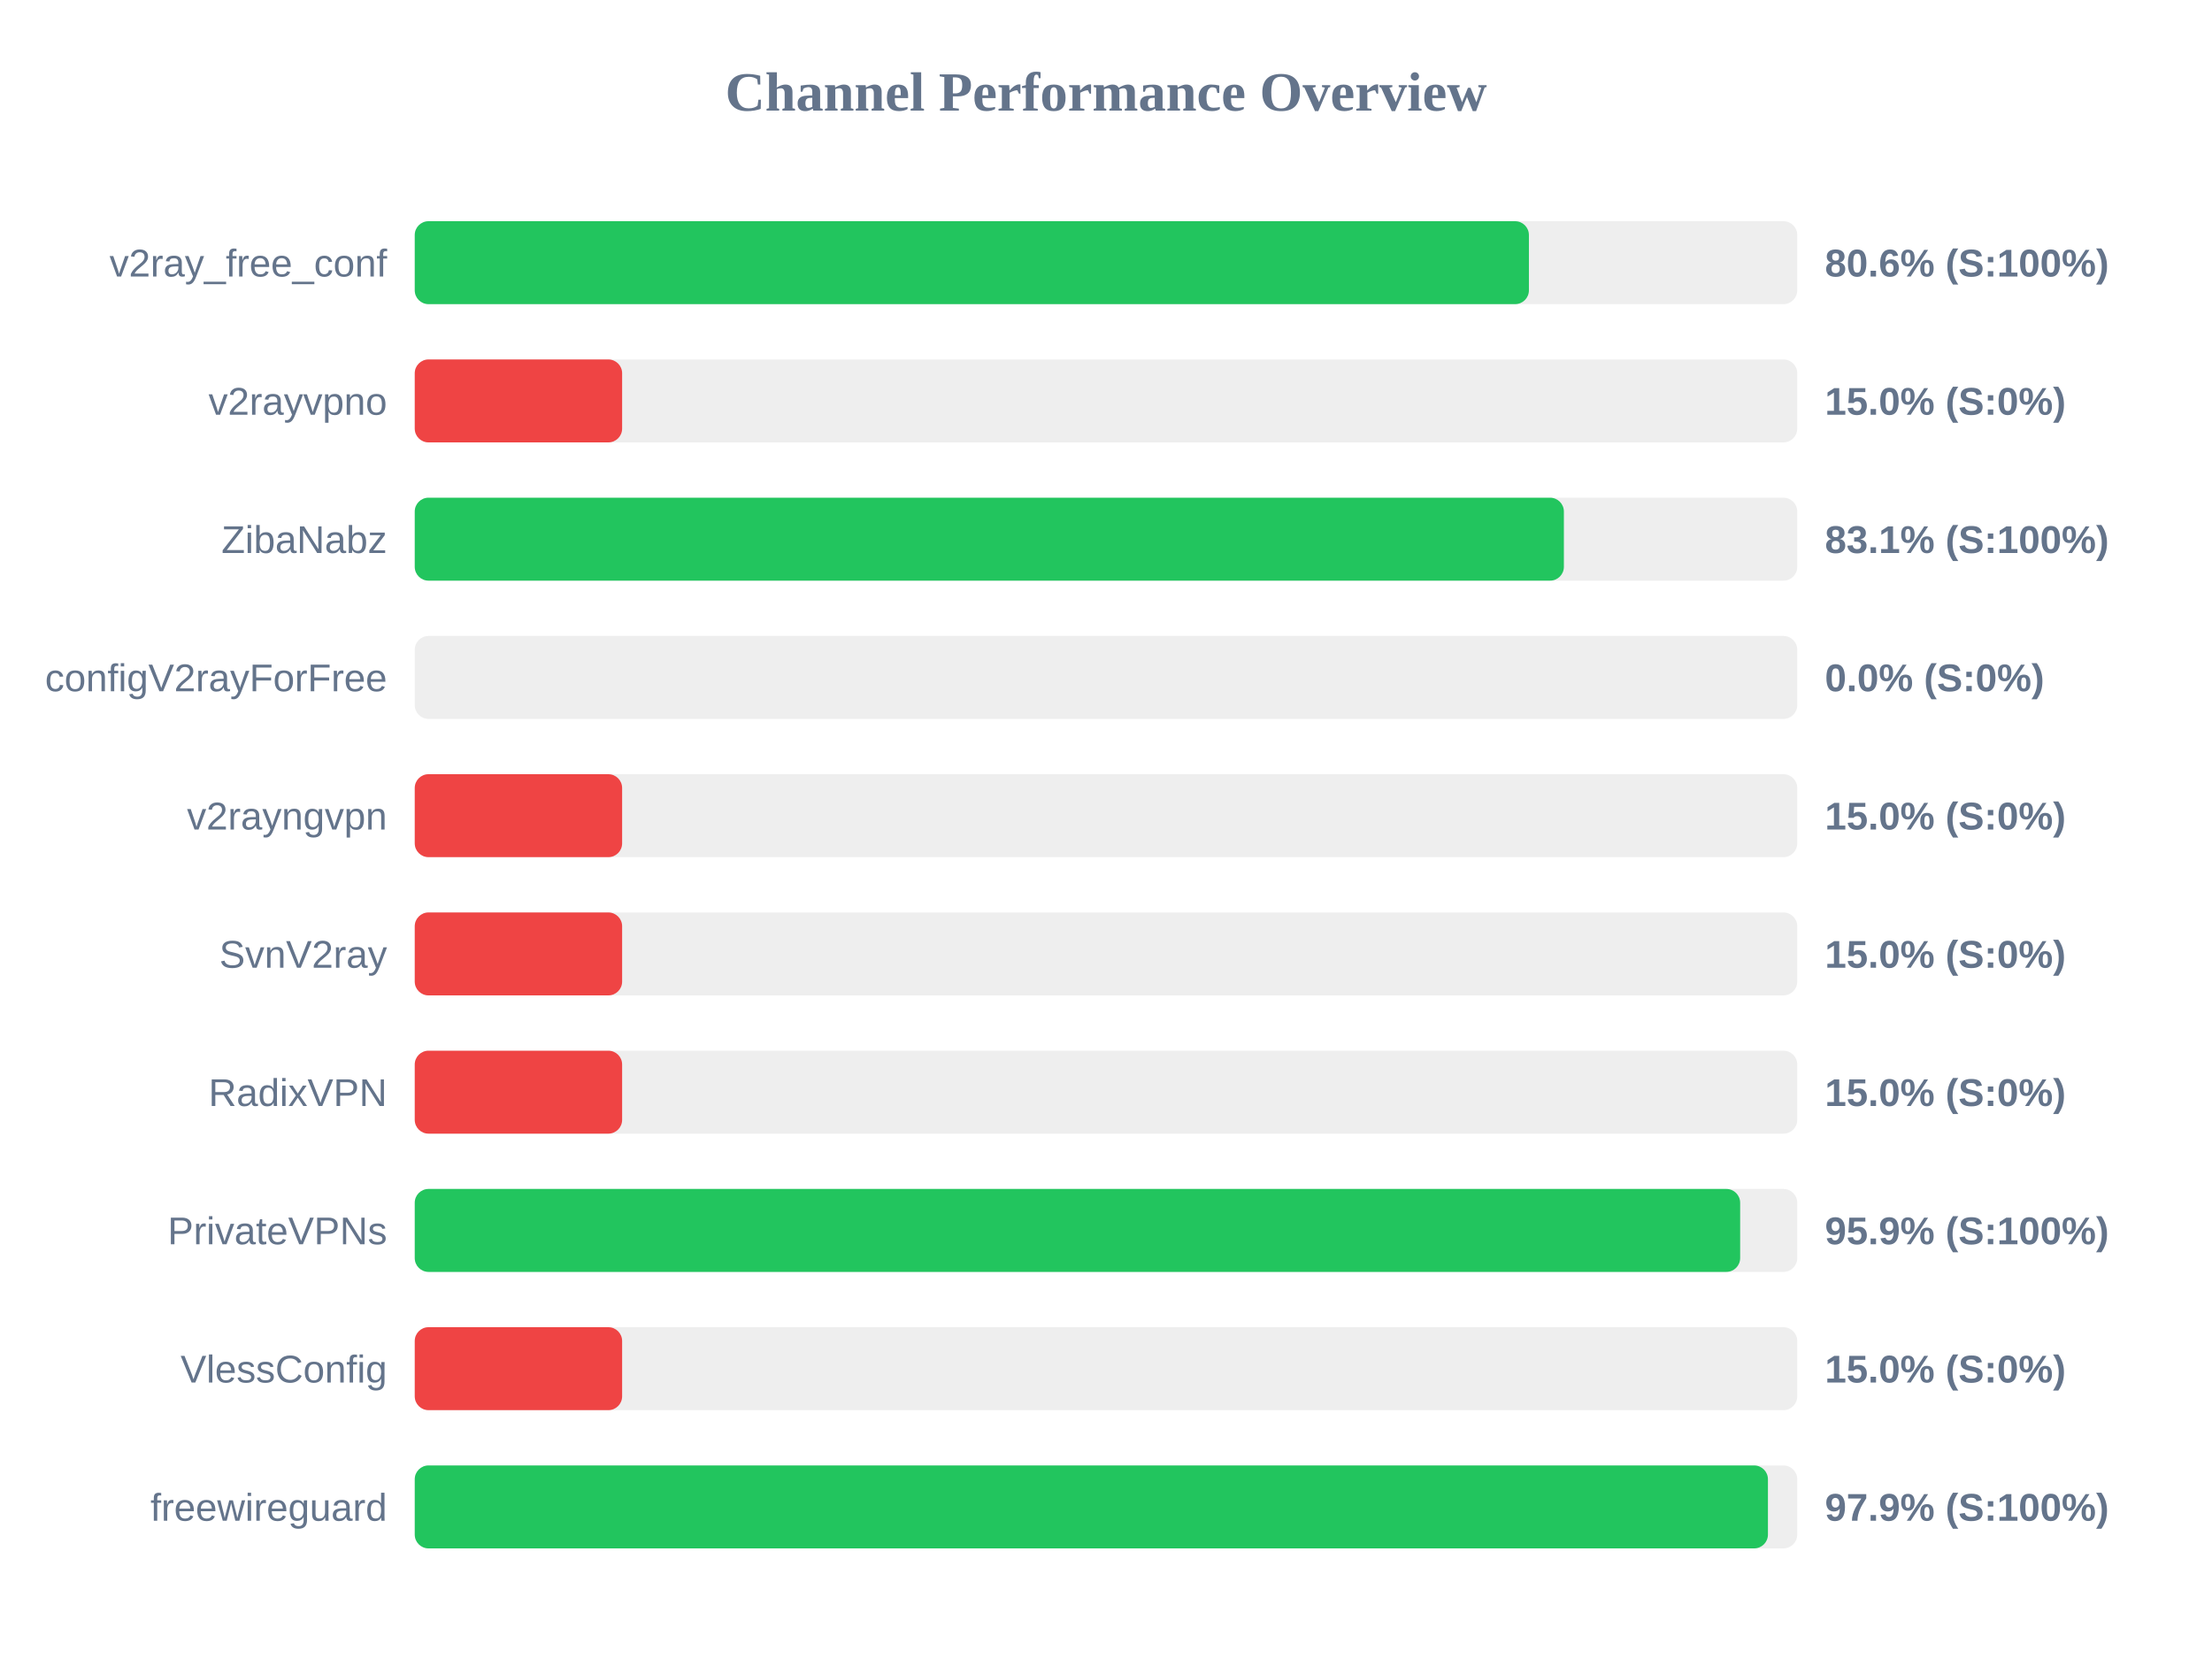
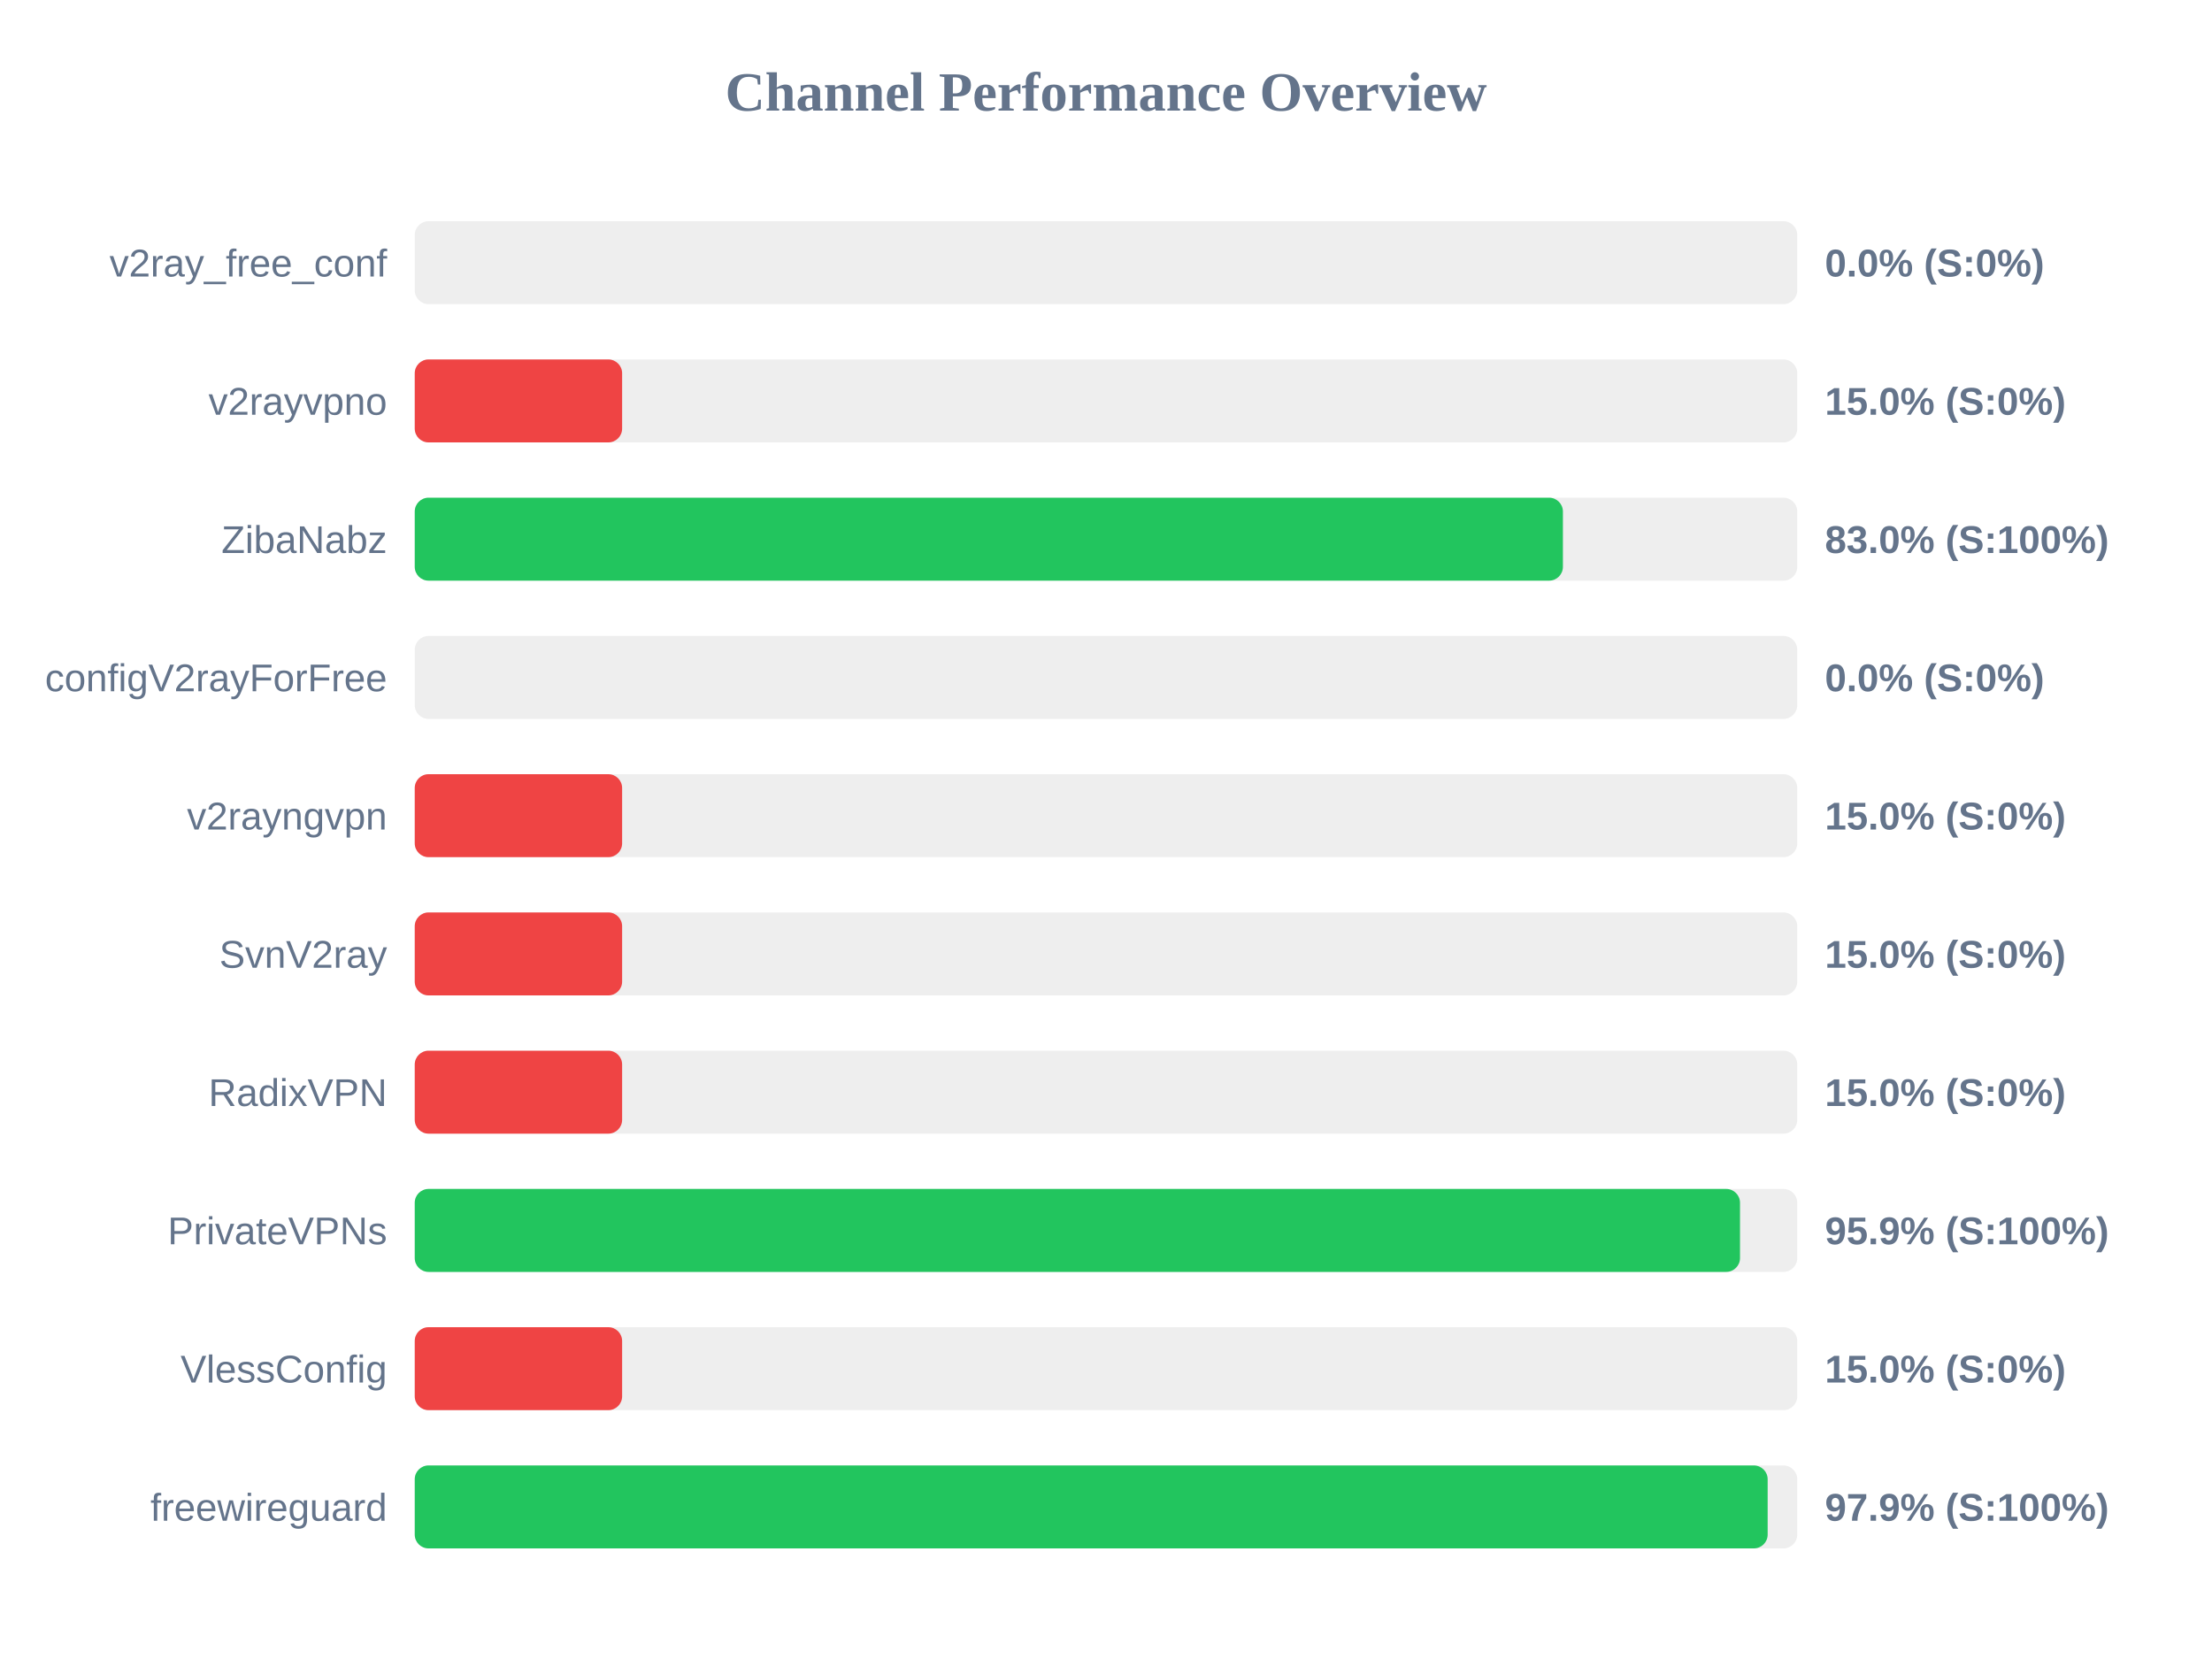
<svg xmlns="http://www.w3.org/2000/svg" width="800" height="600" version="1.1">
  <style>
        .row { font: 14px Arial; fill: #64748b; }
        .score { font: bold 14px Arial; fill: #64748b; }
    </style>
  <text x="400" y="40" text-anchor="middle" font-size="20px" font-weight="bold" fill="#64748b">Channel Performance Overview</text>
  <rect x="150" y="80" width="500" height="30" fill="#eee" rx="5" />
-   <rect x="150" y="80" width="402.95" height="30" fill="#22c55e" rx="5" />
+   <rect x="150" y="80" width="0.0" height="30" fill="#ef4444" rx="5" />
  <text x="140" y="100" text-anchor="end" class="row">v2ray_free_conf</text>
-   <text x="660" y="100" text-anchor="start" class="score">80.6% (S:100%)</text>
+   <text x="660" y="100" text-anchor="start" class="score">0.0% (S:0%)</text>
  <rect x="150" y="130" width="500" height="30" fill="#eee" rx="5" />
  <rect x="150" y="130" width="75.0" height="30" fill="#ef4444" rx="5" />
  <text x="140" y="150" text-anchor="end" class="row">v2rayvpno</text>
  <text x="660" y="150" text-anchor="start" class="score">15.0% (S:0%)</text>
  <rect x="150" y="180" width="500" height="30" fill="#eee" rx="5" />
-   <rect x="150" y="180" width="415.6" height="30" fill="#22c55e" rx="5" />
+   <rect x="150" y="180" width="415.25" height="30" fill="#22c55e" rx="5" />
  <text x="140" y="200" text-anchor="end" class="row">ZibaNabz</text>
-   <text x="660" y="200" text-anchor="start" class="score">83.1% (S:100%)</text>
+   <text x="660" y="200" text-anchor="start" class="score">83.0% (S:100%)</text>
  <rect x="150" y="230" width="500" height="30" fill="#eee" rx="5" />
  <rect x="150" y="230" width="0.0" height="30" fill="#ef4444" rx="5" />
  <text x="140" y="250" text-anchor="end" class="row">configV2rayForFree</text>
  <text x="660" y="250" text-anchor="start" class="score">0.0% (S:0%)</text>
  <rect x="150" y="280" width="500" height="30" fill="#eee" rx="5" />
  <rect x="150" y="280" width="75.0" height="30" fill="#ef4444" rx="5" />
  <text x="140" y="300" text-anchor="end" class="row">v2rayngvpn</text>
  <text x="660" y="300" text-anchor="start" class="score">15.0% (S:0%)</text>
  <rect x="150" y="330" width="500" height="30" fill="#eee" rx="5" />
  <rect x="150" y="330" width="75.0" height="30" fill="#ef4444" rx="5" />
  <text x="140" y="350" text-anchor="end" class="row">SvnV2ray</text>
  <text x="660" y="350" text-anchor="start" class="score">15.0% (S:0%)</text>
  <rect x="150" y="380" width="500" height="30" fill="#eee" rx="5" />
  <rect x="150" y="380" width="75.0" height="30" fill="#ef4444" rx="5" />
  <text x="140" y="400" text-anchor="end" class="row">RadixVPN</text>
  <text x="660" y="400" text-anchor="start" class="score">15.0% (S:0%)</text>
  <rect x="150" y="430" width="500" height="30" fill="#eee" rx="5" />
-   <rect x="150" y="430" width="479.35" height="30" fill="#22c55e" rx="5" />
+   <rect x="150" y="430" width="479.3" height="30" fill="#22c55e" rx="5" />
  <text x="140" y="450" text-anchor="end" class="row">PrivateVPNs</text>
  <text x="660" y="450" text-anchor="start" class="score">95.9% (S:100%)</text>
  <rect x="150" y="480" width="500" height="30" fill="#eee" rx="5" />
  <rect x="150" y="480" width="75.0" height="30" fill="#ef4444" rx="5" />
  <text x="140" y="500" text-anchor="end" class="row">VlessConfig</text>
  <text x="660" y="500" text-anchor="start" class="score">15.0% (S:0%)</text>
  <rect x="150" y="530" width="500" height="30" fill="#eee" rx="5" />
-   <rect x="150" y="530" width="489.4" height="30" fill="#22c55e" rx="5" />
+   <rect x="150" y="530" width="489.3" height="30" fill="#22c55e" rx="5" />
  <text x="140" y="550" text-anchor="end" class="row">freewireguard</text>
  <text x="660" y="550" text-anchor="start" class="score">97.9% (S:100%)</text>
</svg>
